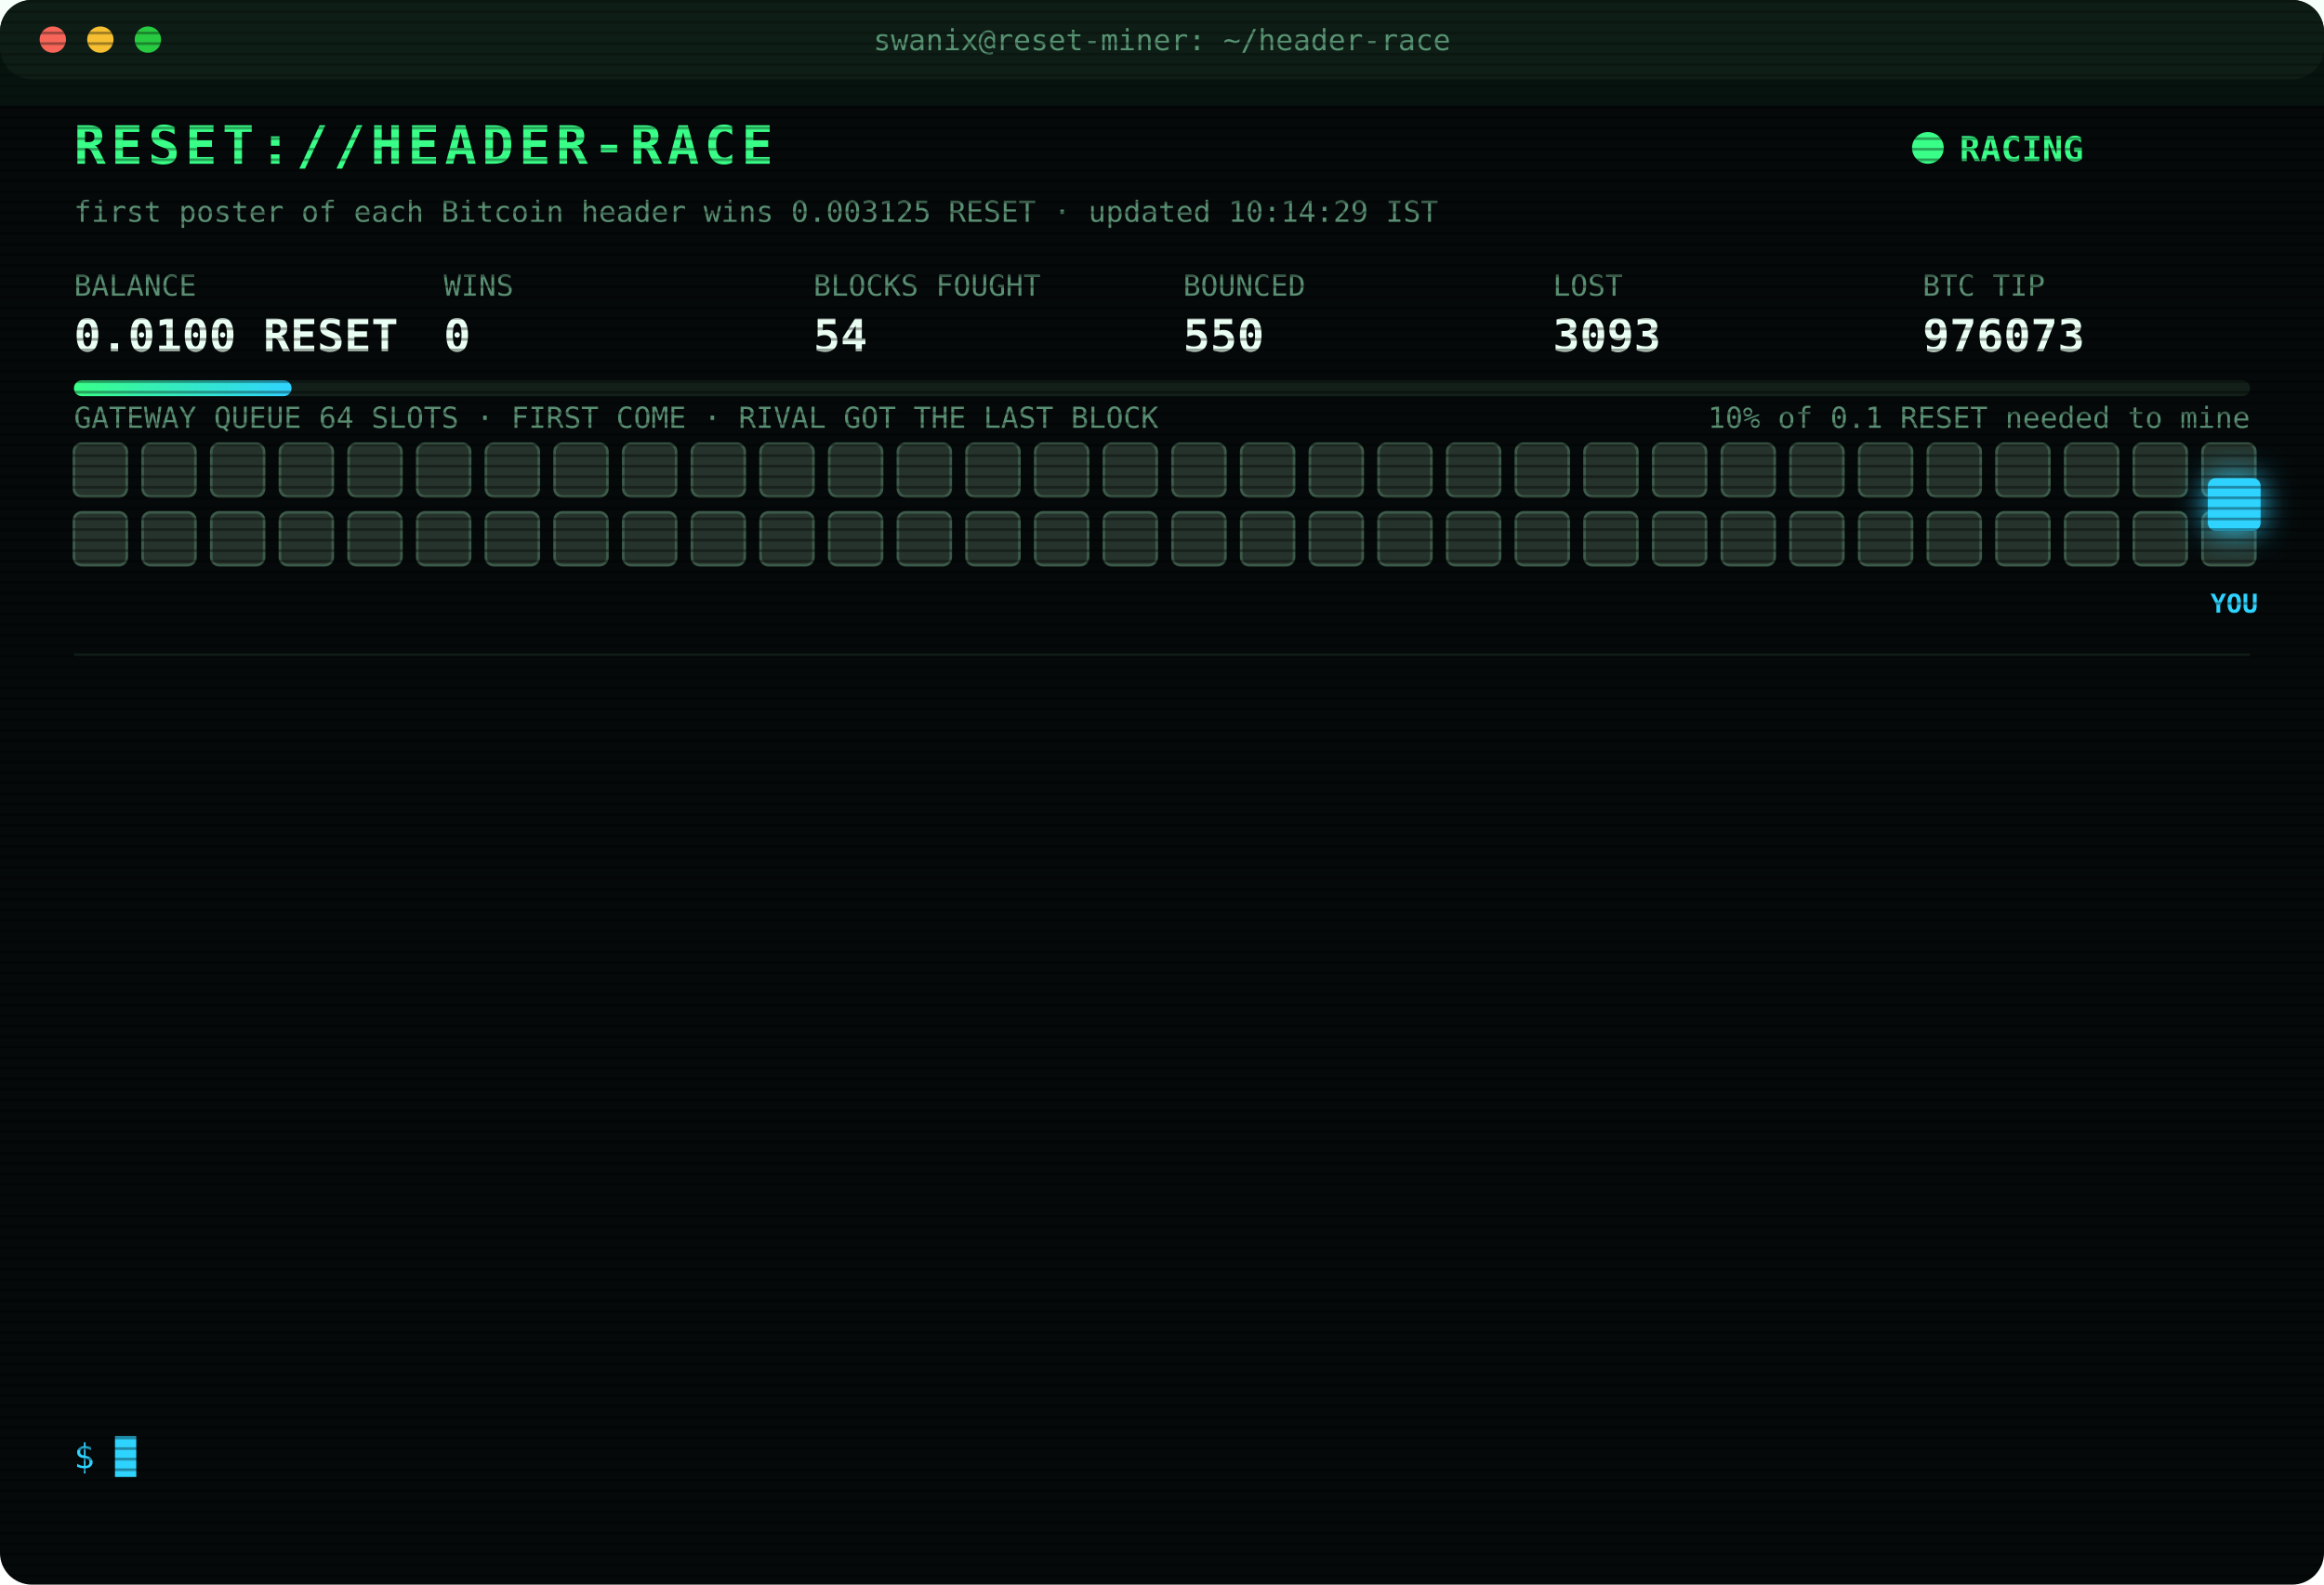
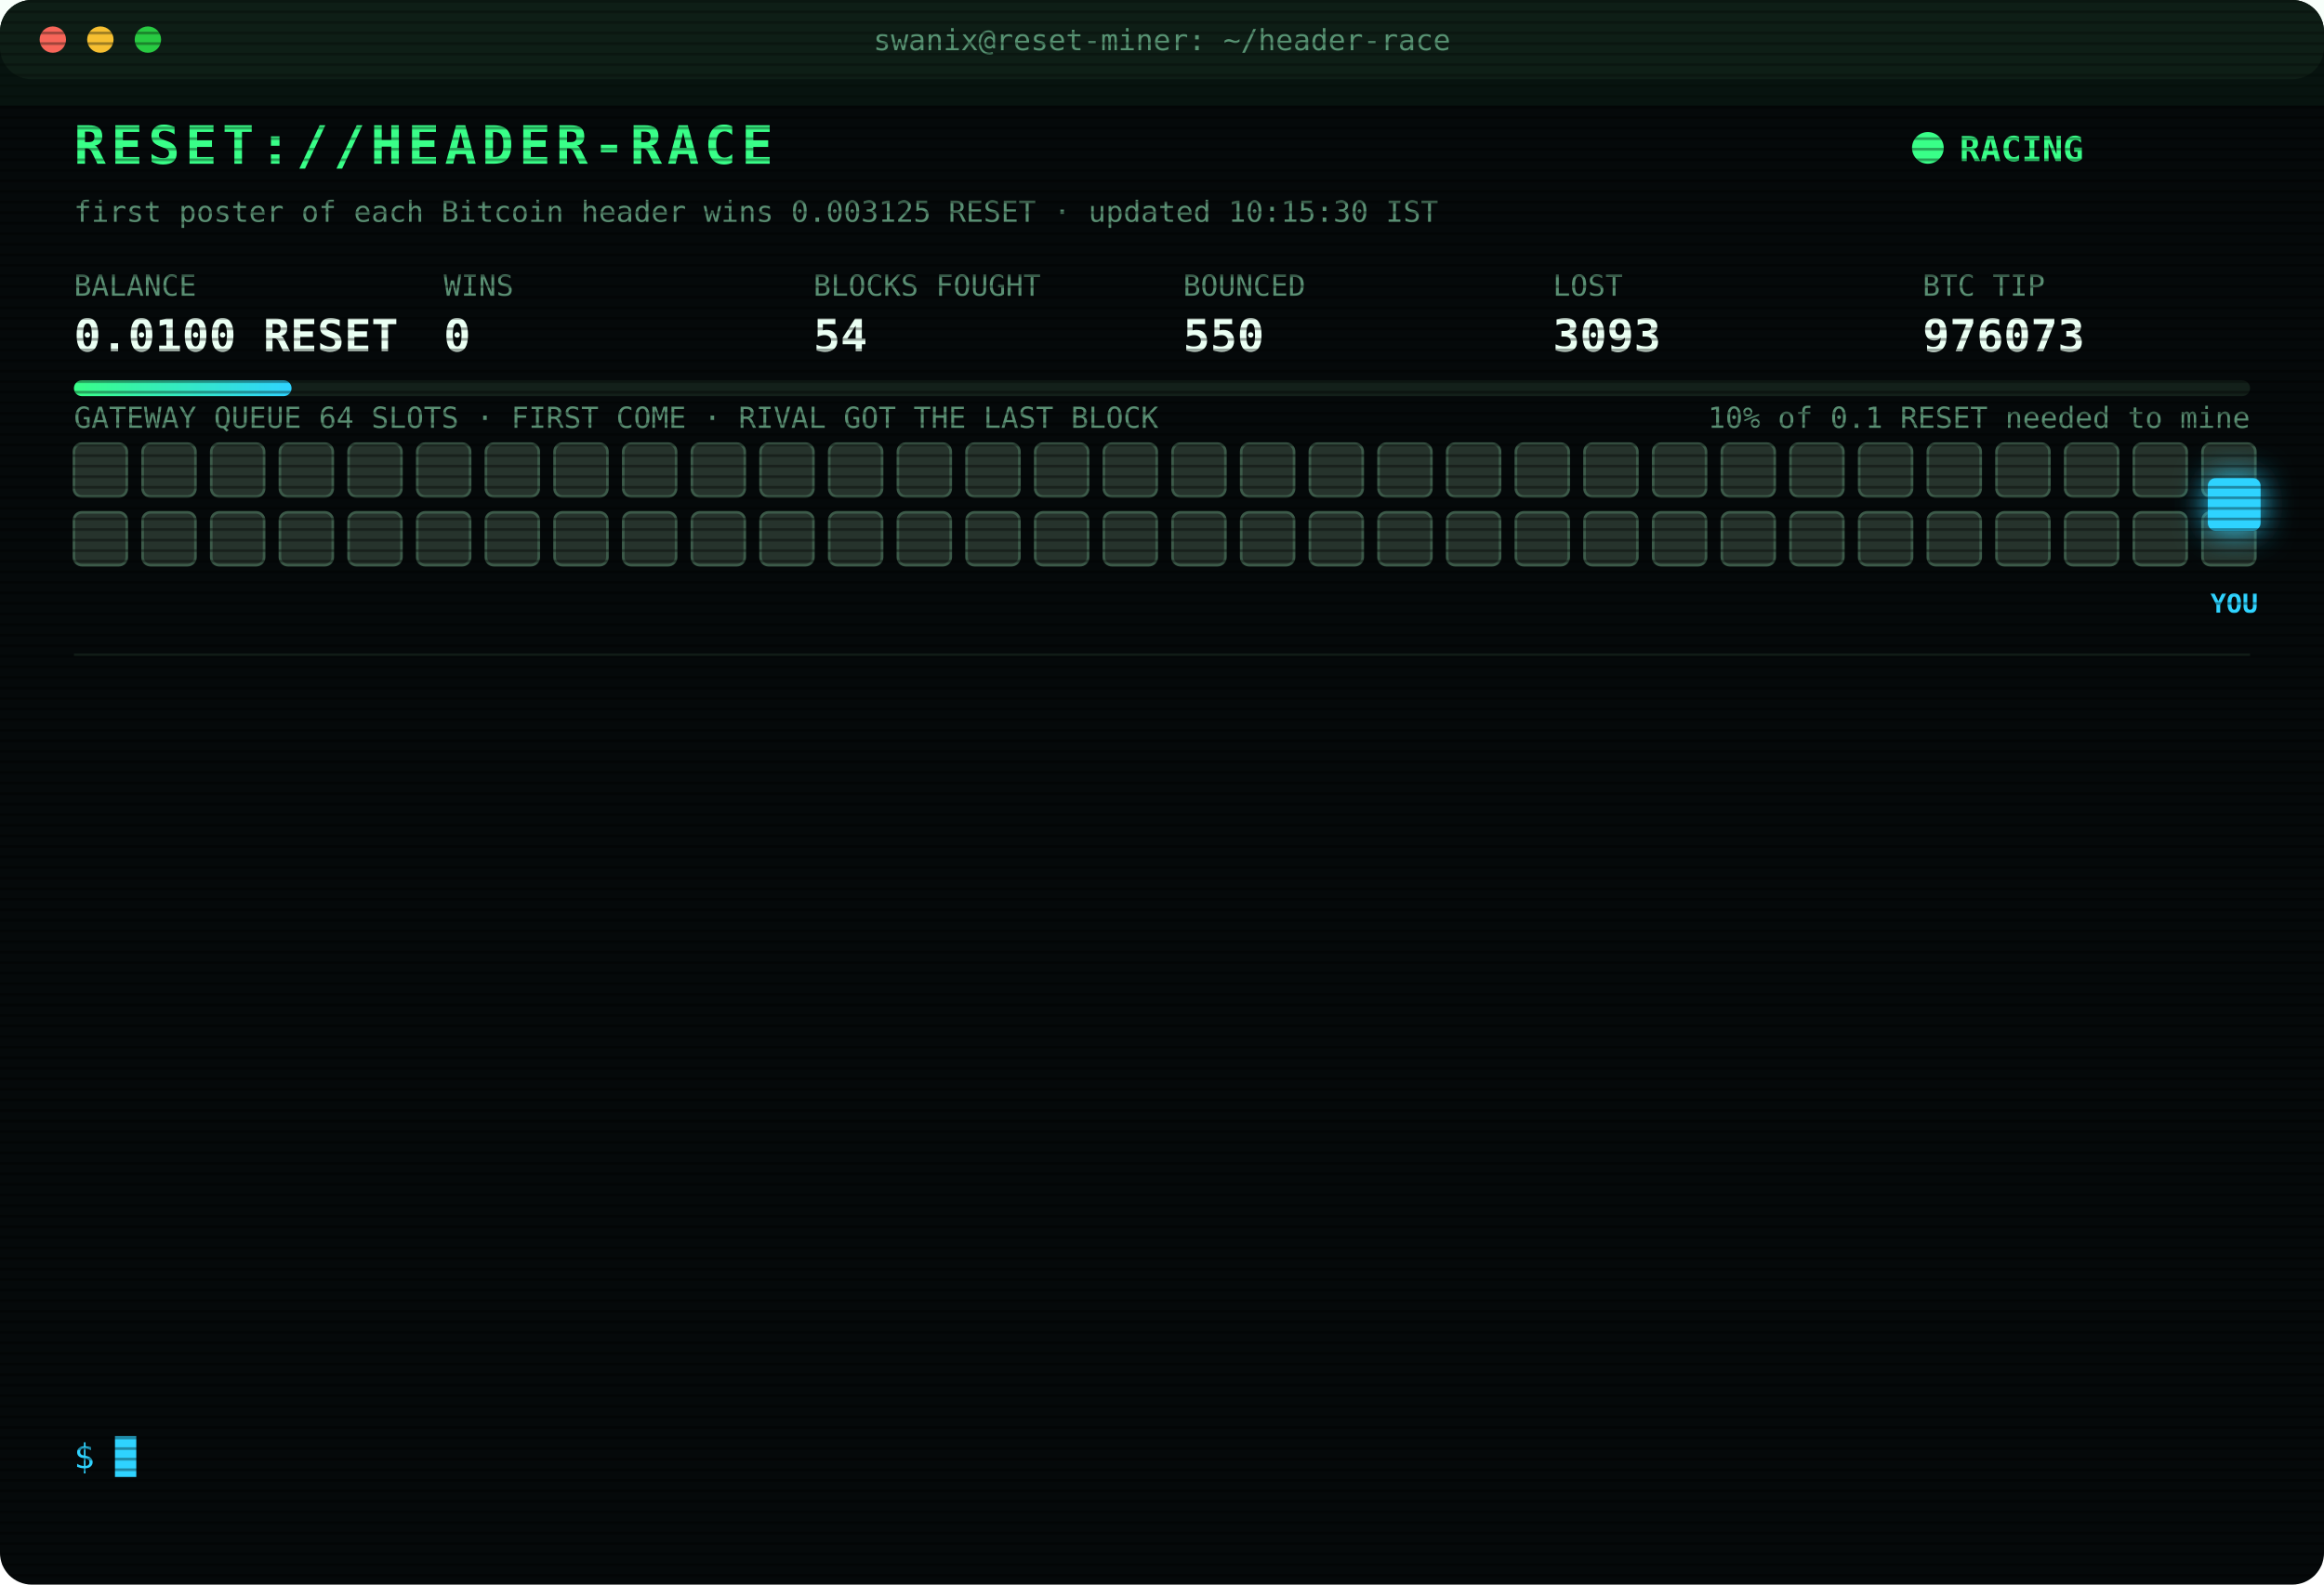
<svg xmlns="http://www.w3.org/2000/svg" width="880" height="600" viewBox="0 0 880 600" font-family="ui-monospace,SFMono-Regular,Menlo,Consolas,monospace">
  <style>
text{font-size:13px;fill:#7CFFB2}
.title{font-size:20px;font-weight:700;fill:#39FF88;letter-spacing:2px;animation:glitch 3s infinite steps(1)}
.sub{fill:#2fd3ff}.k{fill:#5a8f73;font-size:11px}.v{font-size:17px;font-weight:700;fill:#eafff3}
.ts{fill:#3f6b56}.boot{fill:#2fd3ff}.dim{fill:#5a8f73}.bad{fill:#ff4d6d}.warn{fill:#ffd23f}.mag{fill:#ff5cf0}.win{fill:#39FF88;font-weight:700}
.tag{font-size:10px;fill:#2fd3ff;font-weight:700}
.rival{fill:#26332c;stroke:#3c5a49;animation:jam 1.2s infinite alternate}
.idle{fill:#141c18;stroke:#22302a;animation:breathe 4s infinite}
.me{fill:#2fd3ff;filter:drop-shadow(0 0 6px #2fd3ff)}
.hover{animation:nudge 1.1s infinite ease-in-out}.bounce{animation:kick 1.4s infinite}
.ln{opacity:0;animation:in .4s forwards}
.cur{animation:blink 1s infinite steps(1)}
.scan{animation:scan 6s infinite linear}
.led{animation:blink 1.4s infinite}
@keyframes in{from{opacity:0;transform:translateX(-6px)}to{opacity:1;transform:none}}
@keyframes blink{50%{opacity:0}}
@keyframes jam{to{fill:#33463b}}
@keyframes breathe{50%{opacity:.4}}
@keyframes nudge{50%{transform:translateX(-10px)}}
@keyframes kick{0%,100%{transform:none}30%{transform:translateX(-14px)}55%{transform:translateX(10px) translateY(-6px)}}
@keyframes glitch{0%,92%{transform:none}93%{transform:translateX(2px);fill:#ff4d6d}95%{transform:translateX(-2px);fill:#2fd3ff}97%{transform:none}}
@keyframes scan{from{transform:translateY(-40px)}to{transform:translateY(600px)}}
</style>
  <defs>
    <pattern id="sl" width="4" height="4" patternUnits="userSpaceOnUse">
      <rect width="4" height="1" fill="#000" opacity=".35" />
    </pattern>
    <linearGradient id="bar">
      <stop offset="0" stop-color="#39FF88" />
      <stop offset="1" stop-color="#2fd3ff" />
    </linearGradient>
  </defs>
  <rect width="880" height="600" rx="12" fill="#05090a" />
  <rect width="880" height="30" rx="12" fill="#0d1512" />
  <circle cx="20" cy="15" r="5" fill="#ff5f57" />
  <circle cx="38" cy="15" r="5" fill="#febc2e" />
  <circle cx="56" cy="15" r="5" fill="#28c840" />
  <text x="440" y="19" text-anchor="middle" class="k">swanix@reset-miner: ~/header-race</text>
  <text x="28" y="62" class="title">RESET://HEADER-RACE</text>
  <circle class="led" cx="730" cy="56" r="6" fill="#39FF88" />
  <text x="742" y="61" class="win">RACING</text>
-   <text x="28" y="84" class="k">first poster of each Bitcoin header wins 0.003125 RESET · updated 10:14:29 IST</text>
+   <text x="28" y="84" class="k">first poster of each Bitcoin header wins 0.003125 RESET · updated 10:15:30 IST</text>
  <text x="28" y="112" class="k">BALANCE</text>
  <text x="28" y="133" class="v">0.0100 RESET</text>
  <text x="168" y="112" class="k">WINS</text>
  <text x="168" y="133" class="v">0</text>
  <text x="308" y="112" class="k">BLOCKS FOUGHT</text>
  <text x="308" y="133" class="v">54</text>
  <text x="448" y="112" class="k">BOUNCED</text>
  <text x="448" y="133" class="v">550</text>
  <text x="588" y="112" class="k">LOST</text>
  <text x="588" y="133" class="v">3093</text>
  <text x="728" y="112" class="k">BTC TIP</text>
  <text x="728" y="133" class="v">976073</text>
  <rect x="28" y="144" width="824" height="6" rx="3" fill="#13201a" />
  <rect x="28" y="144" width="82.4" height="6" rx="3" fill="url(#bar)" />
  <text x="852" y="162" text-anchor="end" class="k">10% of 0.1 RESET needed to mine</text>
  <text x="28" y="162" class="k">GATEWAY QUEUE 64 SLOTS · FIRST COME · RIVAL GOT THE LAST BLOCK</text>
  <rect class="rival" x="28" y="168" width="20" height="20" rx="3" style="animation-delay:0.00s" />
  <rect class="rival" x="54" y="168" width="20" height="20" rx="3" style="animation-delay:0.05s" />
  <rect class="rival" x="80" y="168" width="20" height="20" rx="3" style="animation-delay:0.10s" />
  <rect class="rival" x="106" y="168" width="20" height="20" rx="3" style="animation-delay:0.15s" />
  <rect class="rival" x="132" y="168" width="20" height="20" rx="3" style="animation-delay:0.20s" />
  <rect class="rival" x="158" y="168" width="20" height="20" rx="3" style="animation-delay:0.25s" />
  <rect class="rival" x="184" y="168" width="20" height="20" rx="3" style="animation-delay:0.30s" />
  <rect class="rival" x="210" y="168" width="20" height="20" rx="3" style="animation-delay:0.35s" />
  <rect class="rival" x="236" y="168" width="20" height="20" rx="3" style="animation-delay:0.40s" />
  <rect class="rival" x="262" y="168" width="20" height="20" rx="3" style="animation-delay:0.45s" />
  <rect class="rival" x="288" y="168" width="20" height="20" rx="3" style="animation-delay:0.50s" />
  <rect class="rival" x="314" y="168" width="20" height="20" rx="3" style="animation-delay:0.55s" />
  <rect class="rival" x="340" y="168" width="20" height="20" rx="3" style="animation-delay:0.60s" />
  <rect class="rival" x="366" y="168" width="20" height="20" rx="3" style="animation-delay:0.65s" />
  <rect class="rival" x="392" y="168" width="20" height="20" rx="3" style="animation-delay:0.70s" />
  <rect class="rival" x="418" y="168" width="20" height="20" rx="3" style="animation-delay:0.75s" />
  <rect class="rival" x="444" y="168" width="20" height="20" rx="3" style="animation-delay:0.80s" />
  <rect class="rival" x="470" y="168" width="20" height="20" rx="3" style="animation-delay:0.85s" />
  <rect class="rival" x="496" y="168" width="20" height="20" rx="3" style="animation-delay:0.90s" />
  <rect class="rival" x="522" y="168" width="20" height="20" rx="3" style="animation-delay:0.95s" />
  <rect class="rival" x="548" y="168" width="20" height="20" rx="3" style="animation-delay:1.00s" />
  <rect class="rival" x="574" y="168" width="20" height="20" rx="3" style="animation-delay:1.05s" />
  <rect class="rival" x="600" y="168" width="20" height="20" rx="3" style="animation-delay:1.10s" />
  <rect class="rival" x="626" y="168" width="20" height="20" rx="3" style="animation-delay:1.15s" />
  <rect class="rival" x="652" y="168" width="20" height="20" rx="3" style="animation-delay:1.20s" />
  <rect class="rival" x="678" y="168" width="20" height="20" rx="3" style="animation-delay:1.25s" />
  <rect class="rival" x="704" y="168" width="20" height="20" rx="3" style="animation-delay:1.30s" />
  <rect class="rival" x="730" y="168" width="20" height="20" rx="3" style="animation-delay:1.35s" />
  <rect class="rival" x="756" y="168" width="20" height="20" rx="3" style="animation-delay:1.40s" />
  <rect class="rival" x="782" y="168" width="20" height="20" rx="3" style="animation-delay:1.45s" />
  <rect class="rival" x="808" y="168" width="20" height="20" rx="3" style="animation-delay:1.50s" />
  <rect class="rival" x="834" y="168" width="20" height="20" rx="3" style="animation-delay:1.55s" />
  <rect class="rival" x="28" y="194" width="20" height="20" rx="3" style="animation-delay:1.60s" />
  <rect class="rival" x="54" y="194" width="20" height="20" rx="3" style="animation-delay:1.65s" />
  <rect class="rival" x="80" y="194" width="20" height="20" rx="3" style="animation-delay:1.70s" />
  <rect class="rival" x="106" y="194" width="20" height="20" rx="3" style="animation-delay:1.75s" />
  <rect class="rival" x="132" y="194" width="20" height="20" rx="3" style="animation-delay:1.80s" />
  <rect class="rival" x="158" y="194" width="20" height="20" rx="3" style="animation-delay:1.85s" />
  <rect class="rival" x="184" y="194" width="20" height="20" rx="3" style="animation-delay:1.90s" />
  <rect class="rival" x="210" y="194" width="20" height="20" rx="3" style="animation-delay:1.95s" />
  <rect class="rival" x="236" y="194" width="20" height="20" rx="3" style="animation-delay:2.00s" />
  <rect class="rival" x="262" y="194" width="20" height="20" rx="3" style="animation-delay:2.05s" />
  <rect class="rival" x="288" y="194" width="20" height="20" rx="3" style="animation-delay:2.10s" />
  <rect class="rival" x="314" y="194" width="20" height="20" rx="3" style="animation-delay:2.15s" />
  <rect class="rival" x="340" y="194" width="20" height="20" rx="3" style="animation-delay:2.20s" />
  <rect class="rival" x="366" y="194" width="20" height="20" rx="3" style="animation-delay:2.25s" />
  <rect class="rival" x="392" y="194" width="20" height="20" rx="3" style="animation-delay:2.30s" />
  <rect class="rival" x="418" y="194" width="20" height="20" rx="3" style="animation-delay:2.35s" />
  <rect class="rival" x="444" y="194" width="20" height="20" rx="3" style="animation-delay:2.40s" />
  <rect class="rival" x="470" y="194" width="20" height="20" rx="3" style="animation-delay:2.45s" />
  <rect class="rival" x="496" y="194" width="20" height="20" rx="3" style="animation-delay:2.50s" />
  <rect class="rival" x="522" y="194" width="20" height="20" rx="3" style="animation-delay:2.55s" />
  <rect class="rival" x="548" y="194" width="20" height="20" rx="3" style="animation-delay:2.60s" />
  <rect class="rival" x="574" y="194" width="20" height="20" rx="3" style="animation-delay:2.65s" />
  <rect class="rival" x="600" y="194" width="20" height="20" rx="3" style="animation-delay:2.70s" />
  <rect class="rival" x="626" y="194" width="20" height="20" rx="3" style="animation-delay:2.75s" />
  <rect class="rival" x="652" y="194" width="20" height="20" rx="3" style="animation-delay:2.80s" />
  <rect class="rival" x="678" y="194" width="20" height="20" rx="3" style="animation-delay:2.85s" />
  <rect class="rival" x="704" y="194" width="20" height="20" rx="3" style="animation-delay:2.90s" />
  <rect class="rival" x="730" y="194" width="20" height="20" rx="3" style="animation-delay:2.95s" />
  <rect class="rival" x="756" y="194" width="20" height="20" rx="3" style="animation-delay:3.00s" />
  <rect class="rival" x="782" y="194" width="20" height="20" rx="3" style="animation-delay:3.05s" />
  <rect class="rival" x="808" y="194" width="20" height="20" rx="3" style="animation-delay:3.10s" />
  <rect class="rival" x="834" y="194" width="20" height="20" rx="3" style="animation-delay:3.15s" />
  <g class="hover">
    <rect class="me" x="836" y="181" width="20" height="20" rx="3" />
    <text class="tag" x="846" y="232" text-anchor="middle">YOU</text>
  </g>
  <line x1="28" x2="852" y1="248" y2="248" stroke="#13201a" />
  <g class="ln" style="animation-delay:0.40s">
    <text x="28" y="270" class="ts">08:33:13</text>
    <text x="104" y="270" class="bad">[LOST] #976062 taken by a rival miner</text>
  </g>
  <g class="ln" style="animation-delay:0.65s">
    <text x="28" y="292" class="ts">08:42:09</text>
    <text x="104" y="292" class="bad">[LOST] #976063 taken by a rival miner</text>
  </g>
  <g class="ln" style="animation-delay:0.90s">
    <text x="28" y="314" class="ts">08:50:40</text>
    <text x="104" y="314" class="bad">[LOST] #976064 taken by a rival miner</text>
  </g>
  <g class="ln" style="animation-delay:1.15s">
    <text x="28" y="336" class="ts">09:01:15</text>
    <text x="104" y="336" class="bad">[LOST] #976065 taken by a rival miner</text>
  </g>
  <g class="ln" style="animation-delay:1.40s">
    <text x="28" y="358" class="ts">09:11:03</text>
    <text x="104" y="358" class="dim">[STINT END] calls 808 · wins 0</text>
  </g>
  <g class="ln" style="animation-delay:1.65s">
    <text x="28" y="380" class="ts">09:15:25</text>
    <text x="104" y="380" class="boot">[BOOT] racer v3 online · 3 feeds · stint 340m</text>
  </g>
  <g class="ln" style="animation-delay:1.90s">
    <text x="28" y="402" class="ts">09:22:20</text>
    <text x="104" y="402" class="bad">[LOST] #976066 taken by a rival miner</text>
  </g>
  <g class="ln" style="animation-delay:2.15s">
    <text x="28" y="424" class="ts">09:28:26</text>
    <text x="104" y="424" class="bad">[LOST] #976067 taken by a rival miner</text>
  </g>
  <g class="ln" style="animation-delay:2.40s">
    <text x="28" y="446" class="ts">09:33:56</text>
    <text x="104" y="446" class="bad">[LOST] #976069 taken by a rival miner</text>
  </g>
  <g class="ln" style="animation-delay:2.65s">
    <text x="28" y="468" class="ts">09:39:20</text>
    <text x="104" y="468" class="bad">[LOST] #976070 taken by a rival miner</text>
  </g>
  <g class="ln" style="animation-delay:2.90s">
    <text x="28" y="490" class="ts">09:53:24</text>
    <text x="104" y="490" class="bad">[LOST] #976071 taken by a rival miner</text>
  </g>
  <g class="ln" style="animation-delay:3.15s">
    <text x="28" y="512" class="ts">10:10:12</text>
    <text x="104" y="512" class="bad">[LOST] #976072 taken by a rival miner</text>
  </g>
  <g class="ln" style="animation-delay:3.40s">
    <text x="28" y="534" class="ts">10:14:29</text>
    <text x="104" y="534" class="bad">[LOST] #976073 taken by a rival miner</text>
  </g>
  <text x="28" y="556" class="sub">$ <tspan class="cur">█</tspan>
  </text>
  <rect width="880" height="600" rx="12" fill="url(#sl)" pointer-events="none" />
  <rect class="scan" width="880" height="40" fill="#39FF88" opacity=".04" />
</svg>
